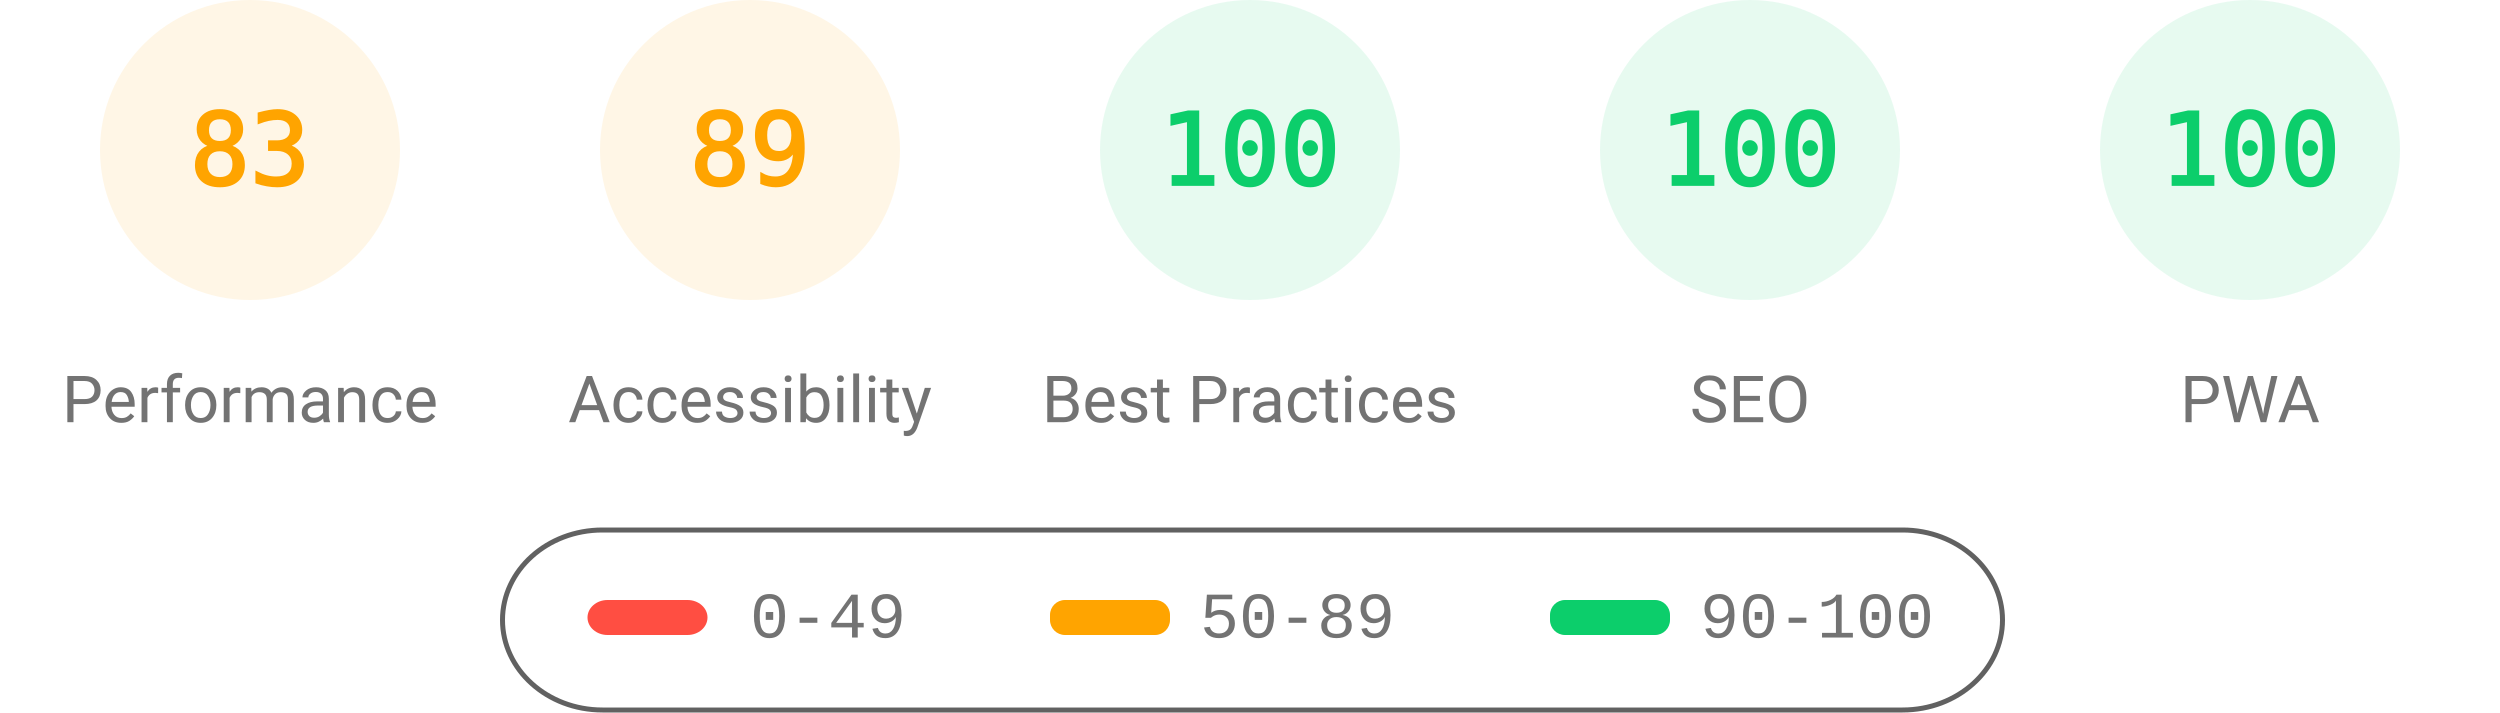
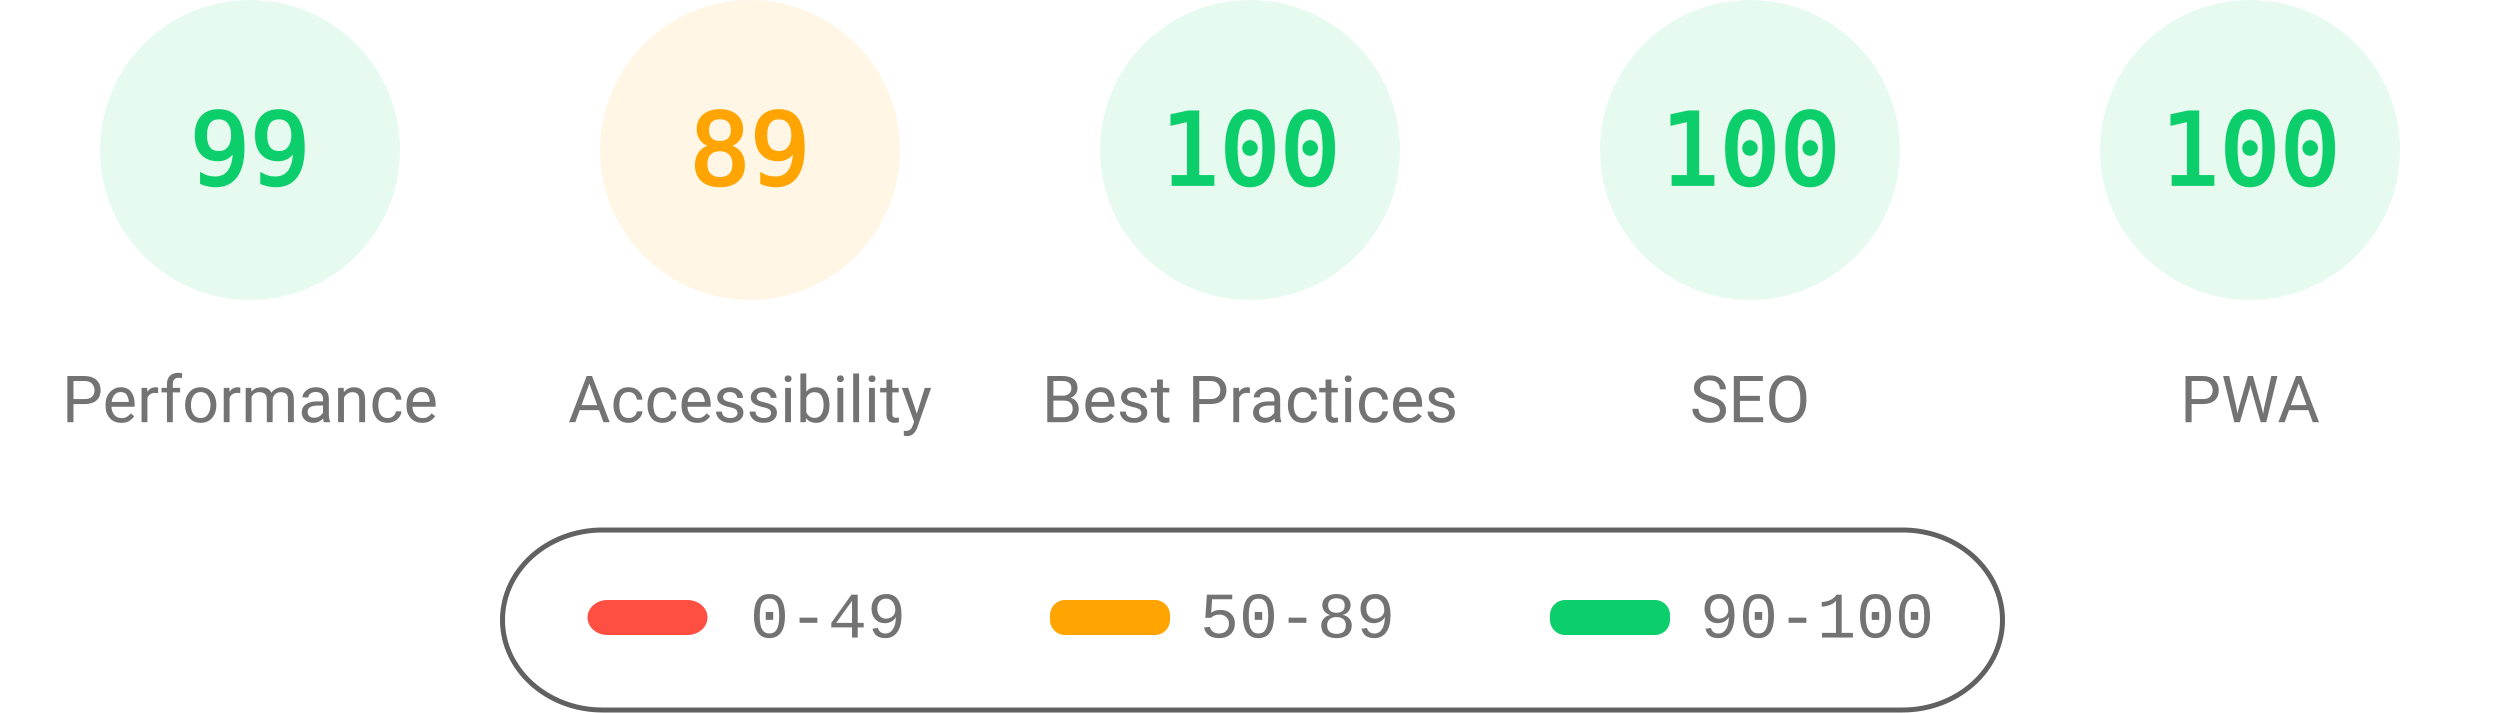
<svg xmlns="http://www.w3.org/2000/svg" fill="none" width="1000" height="285">
  <style>.gauge-base{opacity:.1}.gauge-arc{fill:none;animation-delay:250ms;stroke-linecap:round;transform:rotate(-90deg);transform-origin:100px 60px;animation:load-gauge 1s ease forwards}.guage-text{font-size:40px;font-family:monospace;text-align:center}.guage-red{color:#ff4e42;fill:#ff4e42;stroke:#ff4e42}.guage-orange{color:#ffa400;fill:#ffa400;stroke:#ffa400}.guage-green{color:#0cce6b;fill:#0cce6b;stroke:#0cce6b}.guage-undefined{color:#5c5c5c;fill:#5c5c5c;stroke:#5c5c5c}.guage-title{color:#737373;fill:#737373;stroke:none;font-size:26px;line-height:26px;font-family:Roboto,Halvetica,Arial,sans-serif}@keyframes load-gauge{from{stroke-dasharray:0 352.858}}</style>
-   <svg class="guage-div guage-perf guage-orange" viewBox="0 0 200 200" width="200" height="200">
+   <svg class="guage-div guage-perf guage-green" viewBox="0 0 200 200" width="200" height="200">
    <circle class="gauge-base" r="56" cx="100" cy="60" stroke-width="8" />
-     <circle class="gauge-arc guage-arc-1" r="56" cx="100" cy="60" stroke-width="8" style="stroke-dasharray:292.042,351.858" />
-     <text class="guage-text" x="100" y="60" alignment-baseline="central" dominant-baseline="central" text-anchor="middle">83</text>
+     <circle class="gauge-arc guage-arc-1" r="56" cx="100" cy="60" stroke-width="8" style="stroke-dasharray:348.339,351.858" />
+     <text class="guage-text" x="100" y="60" alignment-baseline="central" dominant-baseline="central" text-anchor="middle">99</text>
    <text class="guage-title" x="100" y="160" alignment-baseline="central" dominant-baseline="central" text-anchor="middle">Performance</text>
  </svg>
  <svg class="guage-div guage-acc guage-orange" viewBox="0 0 200 200" width="200" height="200" x="200">
    <circle class="gauge-base" r="56" cx="100" cy="60" stroke-width="8" />
    <circle class="gauge-arc guage-arc-2" r="56" cx="100" cy="60" stroke-width="8" style="stroke-dasharray:313.154,351.858" />
    <text class="guage-text" x="100" y="60" alignment-baseline="central" dominant-baseline="central" text-anchor="middle">89</text>
    <text class="guage-title" x="100" y="160" alignment-baseline="central" dominant-baseline="central" text-anchor="middle">Accessibility</text>
  </svg>
  <svg class="guage-div guage-best guage-green" viewBox="0 0 200 200" width="200" height="200" x="400">
    <circle class="gauge-base" r="56" cx="100" cy="60" stroke-width="8" />
    <circle class="gauge-arc guage-arc-3" r="56" cx="100" cy="60" stroke-width="8" style="stroke-dasharray:351.858,351.858" />
    <text class="guage-text" x="100" y="60" alignment-baseline="central" dominant-baseline="central" text-anchor="middle">100</text>
    <text class="guage-title" x="100" y="160" alignment-baseline="central" dominant-baseline="central" text-anchor="middle">Best Practices</text>
  </svg>
  <svg class="guage-div guage-seo guage-green" viewBox="0 0 200 200" width="200" height="200" x="600">
    <circle class="gauge-base" r="56" cx="100" cy="60" stroke-width="8" />
    <circle class="gauge-arc guage-arc-4" r="56" cx="100" cy="60" stroke-width="8" style="stroke-dasharray:351.858,351.858" />
    <text class="guage-text" x="100" y="60" alignment-baseline="central" dominant-baseline="central" text-anchor="middle">100</text>
    <text class="guage-title" x="100" y="160" alignment-baseline="central" dominant-baseline="central" text-anchor="middle">SEO</text>
  </svg>
  <svg class="guage-div guage-pwa guage-green" viewBox="0 0 200 200" width="200" height="200" x="800">
    <circle class="gauge-base" r="56" cx="100" cy="60" stroke-width="8" />
    <circle class="gauge-arc guage-arc-4" r="56" cx="100" cy="60" stroke-width="8" style="stroke-dasharray:351.858,351.858" />
    <text class="guage-text" x="100" y="60" alignment-baseline="central" dominant-baseline="central" text-anchor="middle">100</text>
    <text class="guage-title" x="100" y="160" alignment-baseline="central" dominant-baseline="central" text-anchor="middle">PWA</text>
  </svg>
  <svg width="604" height="76" x="200" y="210">
    <path fill="none" id="canvas_background" d="M-1-1h604v80H-1z" />
    <rect fill-opacity="0" stroke="#616161" stroke-width="2" rx="40" id="svg_2" height="72" width="600" y="2" x="1" fill="#000" />
    <rect stroke="#000" rx="8" id="svg_3" height="14" width="48" y="30" x="35" stroke-opacity="null" stroke-width="0" fill="#ff4e42" />
    <rect stroke="#000" rx="6" id="svg_4" height="14" width="48" y="30" x="220" stroke-opacity="null" stroke-width="0" fill="#ffa400" />
    <rect stroke="#000" rx="6" id="svg_5" height="14" width="48" y="30" x="420" stroke-opacity="null" stroke-width="0" fill="#0cce6b" />
    <text xml:space="preserve" text-anchor="start" font-family="'Courier New', Courier, monospace" font-size="26" id="svg_6" y="45" x="100" stroke-opacity="null" stroke-width="0" stroke="#000" fill="#737373">0-49</text>
    <text xml:space="preserve" text-anchor="start" font-family="'Courier New', Courier, monospace" font-size="26" id="svg_7" y="45" x="280" stroke-opacity="null" stroke-width="0" stroke="#000" fill="#737373">50-89</text>
    <text xml:space="preserve" text-anchor="start" font-family="'Courier New', Courier, monospace" font-size="26" id="svg_8" y="45" x="480" stroke-opacity="null" stroke-width="0" stroke="#000" fill="#737373">90-100</text>
  </svg>
</svg>
